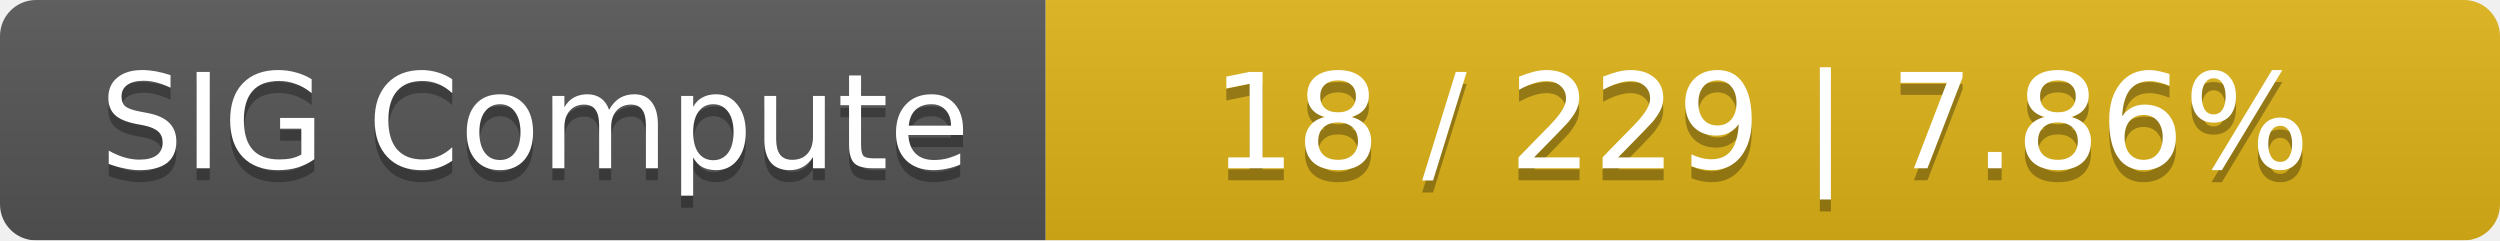
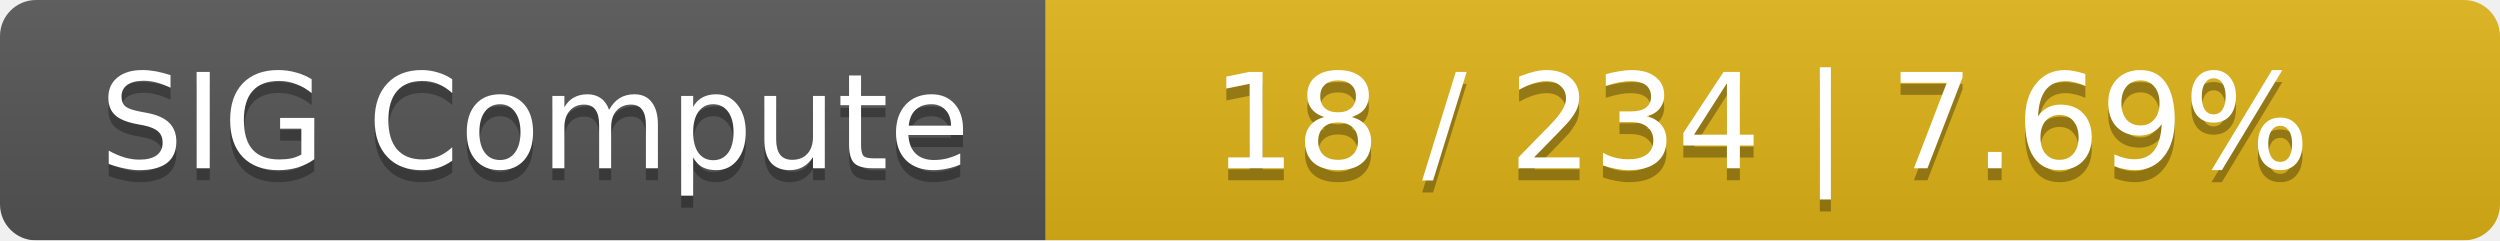
<svg xmlns="http://www.w3.org/2000/svg" width="208" height="20">
  <linearGradient id="smooth" x2="0" y2="100%">
    <stop offset="0" stop-color="#bbb" stop-opacity=".1" />
    <stop offset="1" stop-opacity=".1" />
  </linearGradient>
  <mask id="round">
    <rect width="208" height="20" rx="3" fill="#fff" />
  </mask>
  <g mask="url(#round)">
    <rect width="87" height="20" fill="#555" />
    <rect x="87" width="121" height="20" fill="#dfb317" />
    <rect width="208" height="20" fill="url(#smooth)" />
  </g>
  <g fill="#fff" text-anchor="middle" font-family="DejaVu Sans,Verdana,Geneva,sans-serif" font-size="11">
    <text x="44.5" y="15" fill="#010101" fill-opacity=".3">SIG Compute</text>
    <text x="44.5" y="14">SIG Compute</text>
-     <text x="146.5" y="15" fill="#010101" fill-opacity=".3">18 / 229    |    7.86%</text>
-     <text x="146.5" y="14">18 / 229    |    7.86%</text>
+     <text x="146.5" y="15" fill="#010101" fill-opacity=".3">18 / 234    |    7.69%</text>
+     <text x="146.5" y="14">18 / 234    |    7.69%</text>
  </g>
</svg>
